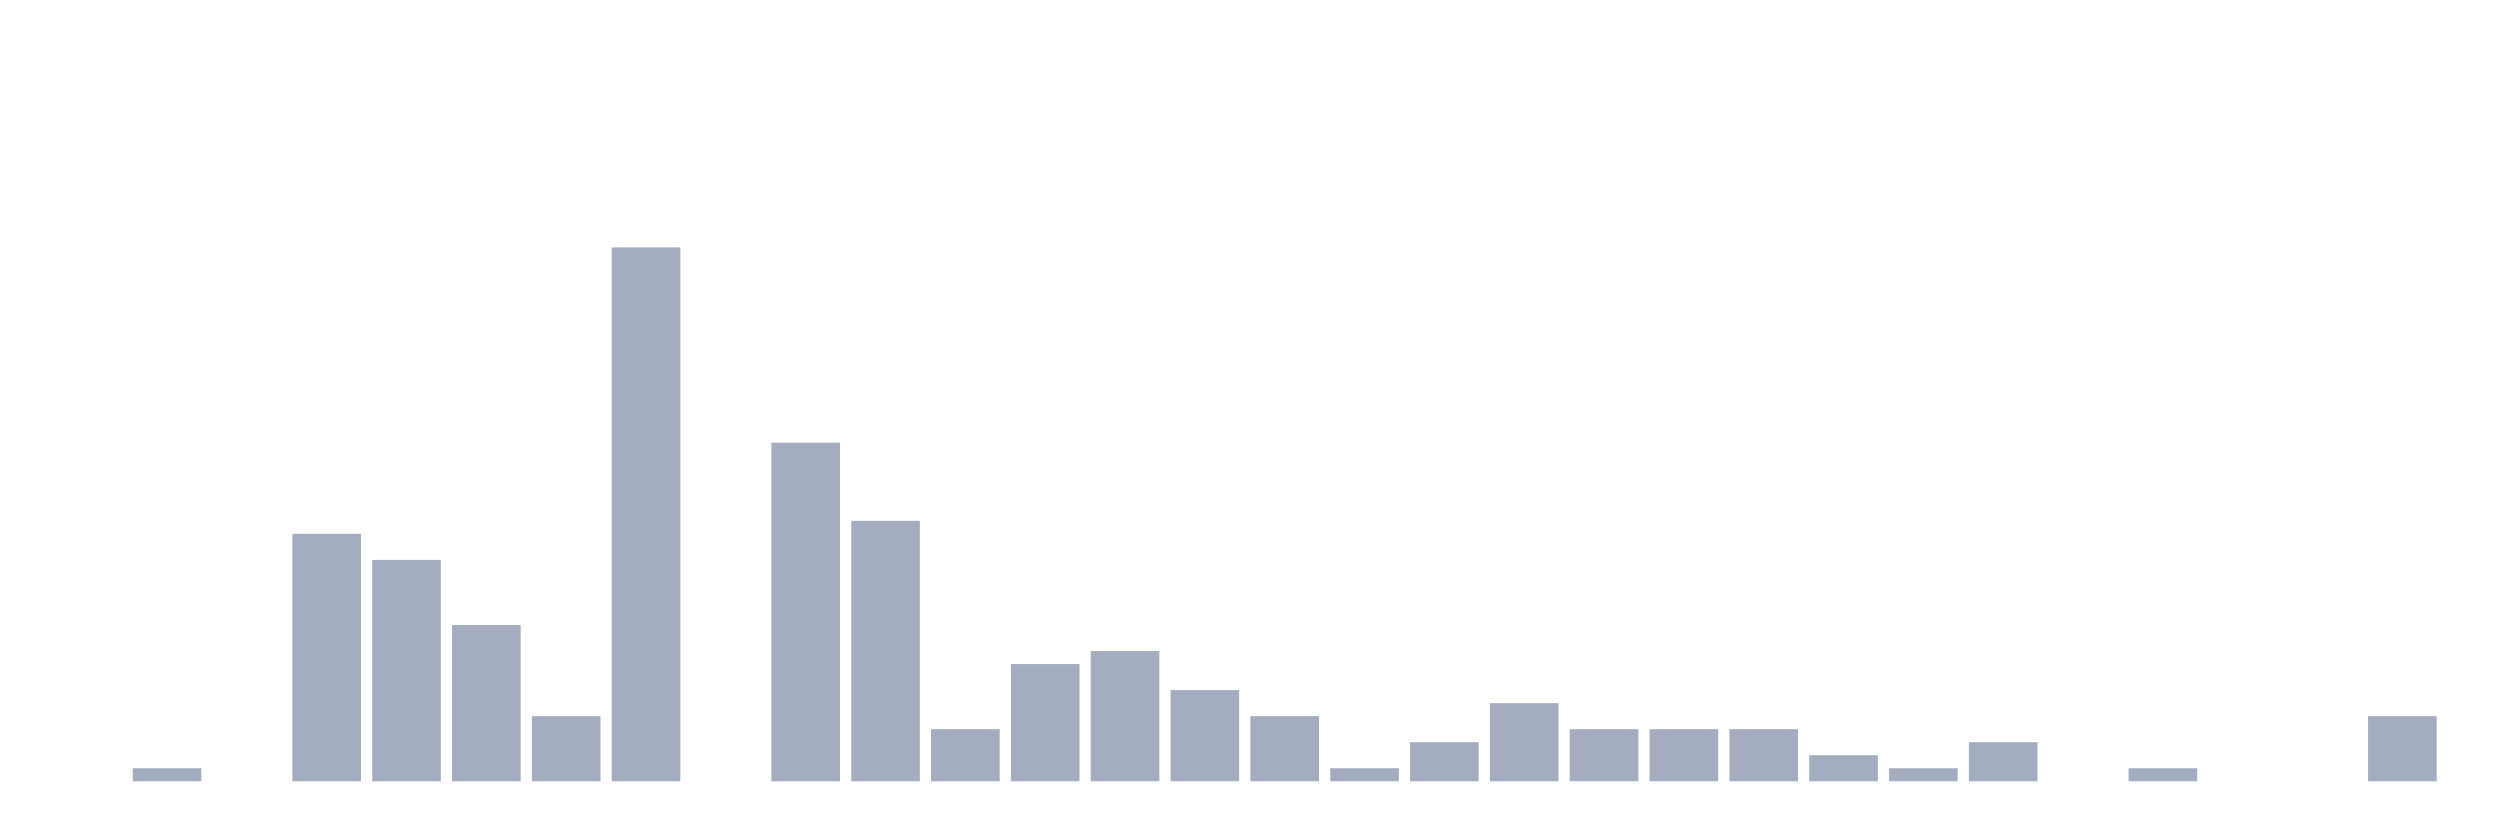
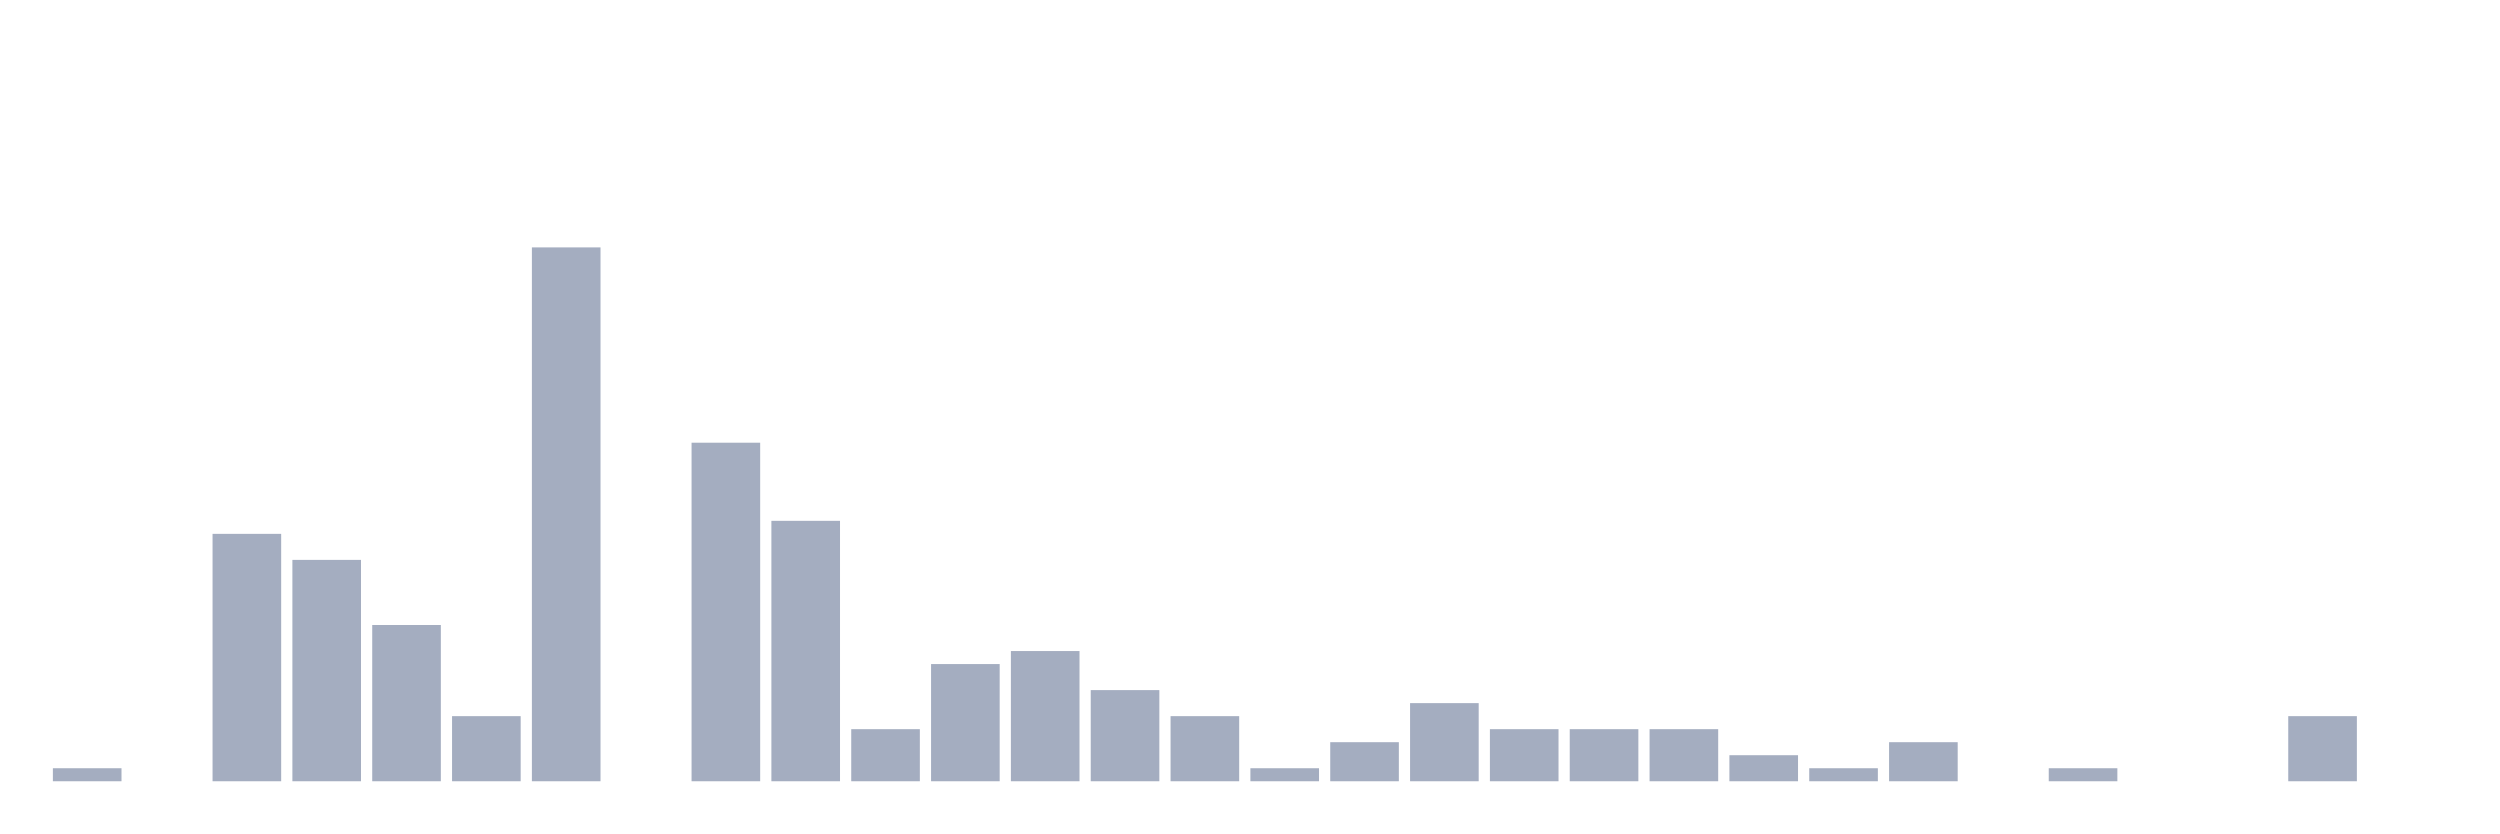
<svg xmlns="http://www.w3.org/2000/svg" viewBox="0 0 480 160">
  <g transform="translate(10,10)">
-     <rect class="bar" x="0.153" width="13.175" y="140" height="0" fill="rgb(164,173,192)" />
-     <rect class="bar" x="15.482" width="13.175" y="137.5" height="2.5" fill="rgb(164,173,192)" />
-     <rect class="bar" x="30.81" width="13.175" y="140" height="0" fill="rgb(164,173,192)" />
-     <rect class="bar" x="46.138" width="13.175" y="92.5" height="47.5" fill="rgb(164,173,192)" />
-     <rect class="bar" x="61.466" width="13.175" y="97.5" height="42.5" fill="rgb(164,173,192)" />
-     <rect class="bar" x="76.794" width="13.175" y="110" height="30" fill="rgb(164,173,192)" />
-     <rect class="bar" x="92.123" width="13.175" y="127.5" height="12.5" fill="rgb(164,173,192)" />
-     <rect class="bar" x="107.451" width="13.175" y="37.5" height="102.5" fill="rgb(164,173,192)" />
-     <rect class="bar" x="122.779" width="13.175" y="140" height="0" fill="rgb(164,173,192)" />
-     <rect class="bar" x="138.107" width="13.175" y="75" height="65" fill="rgb(164,173,192)" />
-     <rect class="bar" x="153.436" width="13.175" y="90" height="50" fill="rgb(164,173,192)" />
-     <rect class="bar" x="168.764" width="13.175" y="130" height="10" fill="rgb(164,173,192)" />
-     <rect class="bar" x="184.092" width="13.175" y="117.5" height="22.5" fill="rgb(164,173,192)" />
-     <rect class="bar" x="199.42" width="13.175" y="115" height="25" fill="rgb(164,173,192)" />
-     <rect class="bar" x="214.748" width="13.175" y="122.5" height="17.5" fill="rgb(164,173,192)" />
-     <rect class="bar" x="230.077" width="13.175" y="127.5" height="12.5" fill="rgb(164,173,192)" />
-     <rect class="bar" x="245.405" width="13.175" y="137.5" height="2.5" fill="rgb(164,173,192)" />
-     <rect class="bar" x="260.733" width="13.175" y="132.5" height="7.5" fill="rgb(164,173,192)" />
-     <rect class="bar" x="276.061" width="13.175" y="125" height="15" fill="rgb(164,173,192)" />
+     <rect class="bar" x="0.153" width="13.175" y="137.5" height="2.5" fill="rgb(164,173,192)" />
+     <rect class="bar" x="15.482" width="13.175" y="140" height="0" fill="rgb(164,173,192)" />
+     <rect class="bar" x="30.81" width="13.175" y="92.5" height="47.5" fill="rgb(164,173,192)" />
+     <rect class="bar" x="46.138" width="13.175" y="97.5" height="42.5" fill="rgb(164,173,192)" />
+     <rect class="bar" x="61.466" width="13.175" y="110" height="30" fill="rgb(164,173,192)" />
+     <rect class="bar" x="76.794" width="13.175" y="127.5" height="12.5" fill="rgb(164,173,192)" />
+     <rect class="bar" x="92.123" width="13.175" y="37.5" height="102.5" fill="rgb(164,173,192)" />
+     <rect class="bar" x="107.451" width="13.175" y="140" height="0" fill="rgb(164,173,192)" />
+     <rect class="bar" x="122.779" width="13.175" y="75" height="65" fill="rgb(164,173,192)" />
+     <rect class="bar" x="138.107" width="13.175" y="90" height="50" fill="rgb(164,173,192)" />
+     <rect class="bar" x="153.436" width="13.175" y="130" height="10" fill="rgb(164,173,192)" />
+     <rect class="bar" x="168.764" width="13.175" y="117.5" height="22.5" fill="rgb(164,173,192)" />
+     <rect class="bar" x="184.092" width="13.175" y="115" height="25" fill="rgb(164,173,192)" />
+     <rect class="bar" x="199.42" width="13.175" y="122.5" height="17.5" fill="rgb(164,173,192)" />
+     <rect class="bar" x="214.748" width="13.175" y="127.5" height="12.5" fill="rgb(164,173,192)" />
+     <rect class="bar" x="230.077" width="13.175" y="137.5" height="2.5" fill="rgb(164,173,192)" />
+     <rect class="bar" x="245.405" width="13.175" y="132.5" height="7.5" fill="rgb(164,173,192)" />
+     <rect class="bar" x="260.733" width="13.175" y="125" height="15" fill="rgb(164,173,192)" />
+     <rect class="bar" x="276.061" width="13.175" y="130" height="10" fill="rgb(164,173,192)" />
    <rect class="bar" x="291.39" width="13.175" y="130" height="10" fill="rgb(164,173,192)" />
    <rect class="bar" x="306.718" width="13.175" y="130" height="10" fill="rgb(164,173,192)" />
-     <rect class="bar" x="322.046" width="13.175" y="130" height="10" fill="rgb(164,173,192)" />
-     <rect class="bar" x="337.374" width="13.175" y="135" height="5" fill="rgb(164,173,192)" />
-     <rect class="bar" x="352.702" width="13.175" y="137.5" height="2.5" fill="rgb(164,173,192)" />
-     <rect class="bar" x="368.031" width="13.175" y="132.5" height="7.5" fill="rgb(164,173,192)" />
-     <rect class="bar" x="383.359" width="13.175" y="140" height="0" fill="rgb(164,173,192)" />
-     <rect class="bar" x="398.687" width="13.175" y="137.5" height="2.5" fill="rgb(164,173,192)" />
+     <rect class="bar" x="322.046" width="13.175" y="135" height="5" fill="rgb(164,173,192)" />
+     <rect class="bar" x="337.374" width="13.175" y="137.5" height="2.5" fill="rgb(164,173,192)" />
+     <rect class="bar" x="352.702" width="13.175" y="132.5" height="7.5" fill="rgb(164,173,192)" />
+     <rect class="bar" x="368.031" width="13.175" y="140" height="0" fill="rgb(164,173,192)" />
+     <rect class="bar" x="383.359" width="13.175" y="137.5" height="2.5" fill="rgb(164,173,192)" />
+     <rect class="bar" x="398.687" width="13.175" y="140" height="0" fill="rgb(164,173,192)" />
    <rect class="bar" x="414.015" width="13.175" y="140" height="0" fill="rgb(164,173,192)" />
-     <rect class="bar" x="429.344" width="13.175" y="140" height="0" fill="rgb(164,173,192)" />
-     <rect class="bar" x="444.672" width="13.175" y="127.5" height="12.5" fill="rgb(164,173,192)" />
+     <rect class="bar" x="429.344" width="13.175" y="127.5" height="12.5" fill="rgb(164,173,192)" />
+     <rect class="bar" x="444.672" width="13.175" y="140" height="0" fill="rgb(164,173,192)" />
  </g>
</svg>
